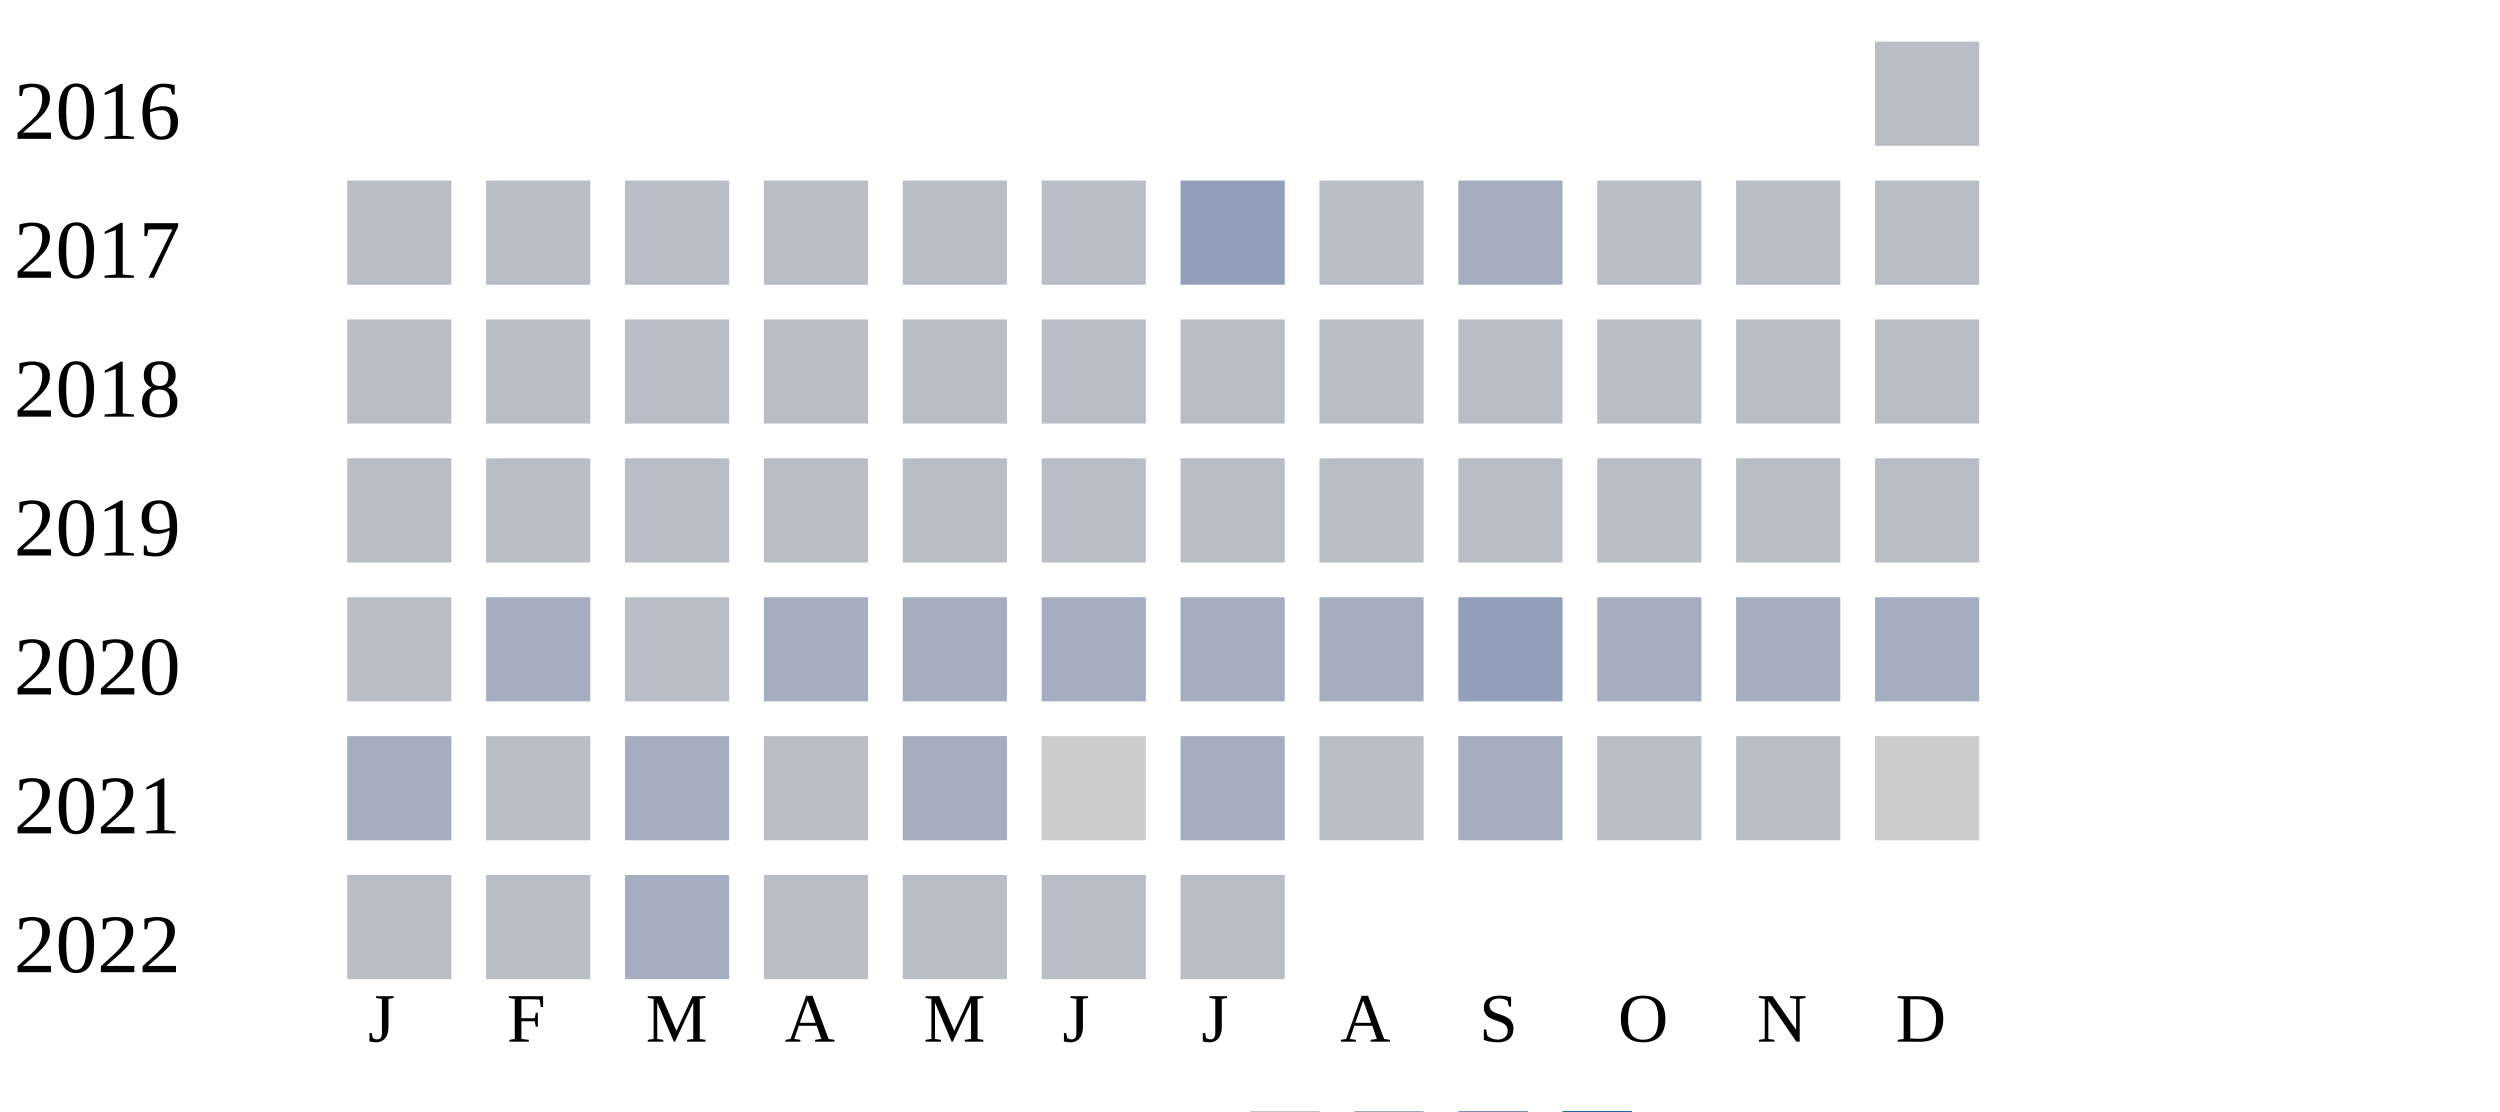
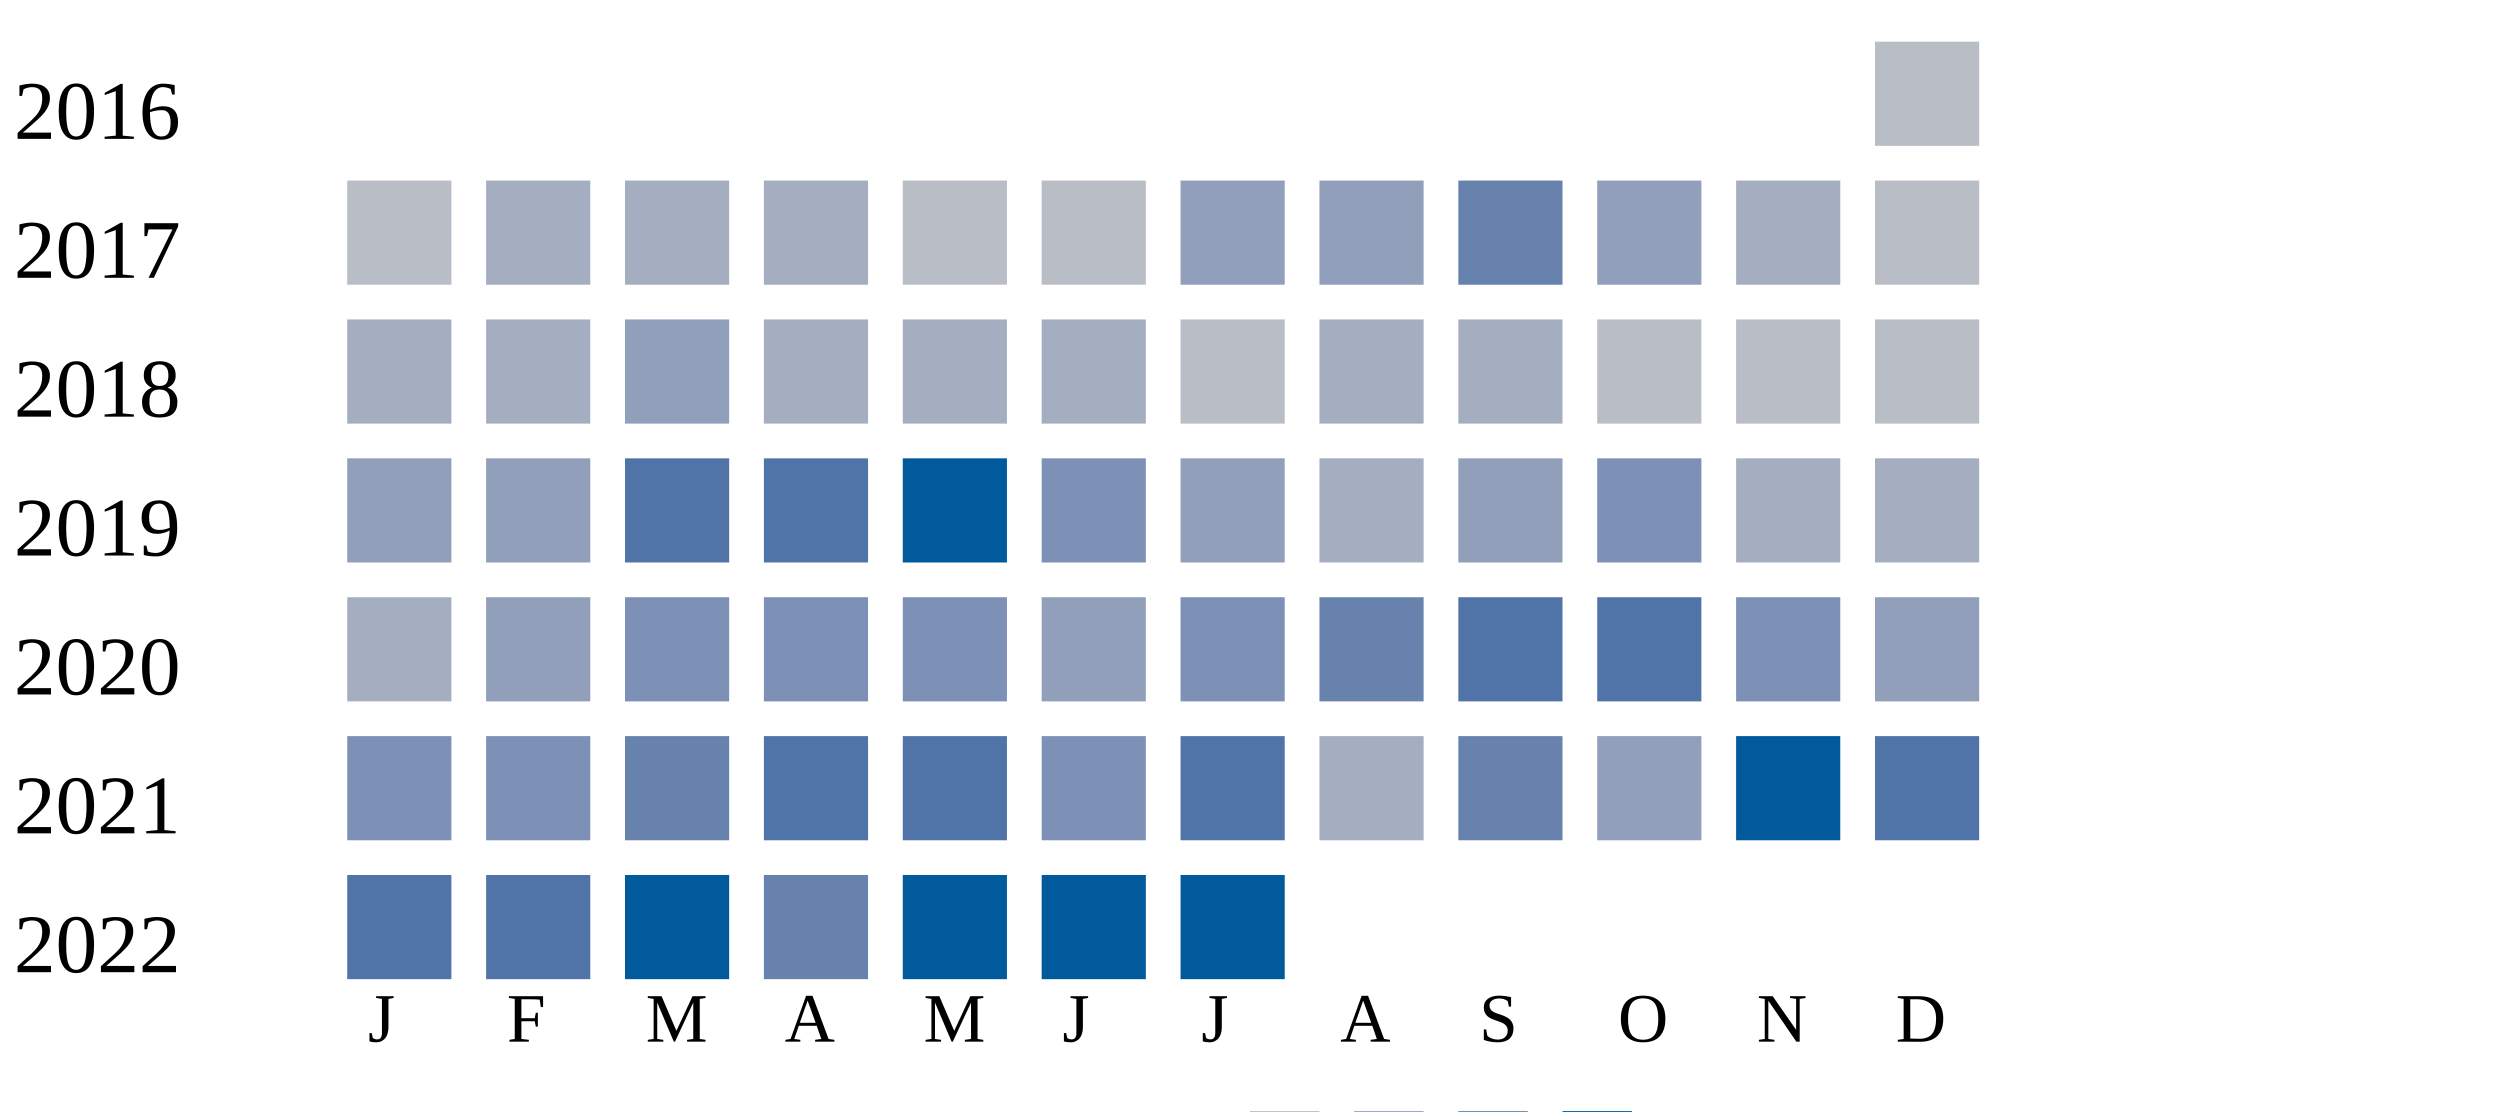
<svg xmlns="http://www.w3.org/2000/svg" width="360" height="160">
  <g transform="translate(0 0)">
    <text x="2" y="20">2016</text>
    <rect x="270" y="6" width="15" height="15" fill="#b9bdc6" />
  </g>
  <g transform="translate(0 20)">
    <text x="2" y="20">2017</text>
    <rect x="50" y="6" width="15" height="15" fill="#b9bdc6" />
-     <rect x="70" y="6" width="15" height="15" fill="#b9bdc6" />
-     <rect x="90" y="6" width="15" height="15" fill="#b9bdc6" />
-     <rect x="110" y="6" width="15" height="15" fill="#b9bdc6" />
+     <rect x="70" y="6" width="15" height="15" fill="#a5aec0" />
+     <rect x="90" y="6" width="15" height="15" fill="#a5aec0" />
+     <rect x="110" y="6" width="15" height="15" fill="#a5aec0" />
    <rect x="130" y="6" width="15" height="15" fill="#b9bdc6" />
    <rect x="150" y="6" width="15" height="15" fill="#b9bdc6" />
    <rect x="170" y="6" width="15" height="15" fill="#919fba" />
-     <rect x="190" y="6" width="15" height="15" fill="#b9bdc6" />
-     <rect x="210" y="6" width="15" height="15" fill="#a5aec0" />
-     <rect x="230" y="6" width="15" height="15" fill="#b9bdc6" />
-     <rect x="250" y="6" width="15" height="15" fill="#b9bdc6" />
+     <rect x="190" y="6" width="15" height="15" fill="#919fba" />
+     <rect x="210" y="6" width="15" height="15" fill="#6882ae" />
+     <rect x="230" y="6" width="15" height="15" fill="#919fba" />
+     <rect x="250" y="6" width="15" height="15" fill="#a5aec0" />
    <rect x="270" y="6" width="15" height="15" fill="#b9bdc6" />
  </g>
  <g transform="translate(0 40)">
    <text x="2" y="20">2018</text>
-     <rect x="50" y="6" width="15" height="15" fill="#b9bdc6" />
-     <rect x="70" y="6" width="15" height="15" fill="#b9bdc6" />
-     <rect x="90" y="6" width="15" height="15" fill="#b9bdc6" />
-     <rect x="110" y="6" width="15" height="15" fill="#b9bdc6" />
-     <rect x="130" y="6" width="15" height="15" fill="#b9bdc6" />
-     <rect x="150" y="6" width="15" height="15" fill="#b9bdc6" />
+     <rect x="50" y="6" width="15" height="15" fill="#a5aec0" />
+     <rect x="70" y="6" width="15" height="15" fill="#a5aec0" />
+     <rect x="90" y="6" width="15" height="15" fill="#919fba" />
+     <rect x="110" y="6" width="15" height="15" fill="#a5aec0" />
+     <rect x="130" y="6" width="15" height="15" fill="#a5aec0" />
+     <rect x="150" y="6" width="15" height="15" fill="#a5aec0" />
    <rect x="170" y="6" width="15" height="15" fill="#b9bdc6" />
-     <rect x="190" y="6" width="15" height="15" fill="#b9bdc6" />
-     <rect x="210" y="6" width="15" height="15" fill="#b9bdc6" />
+     <rect x="190" y="6" width="15" height="15" fill="#a5aec0" />
+     <rect x="210" y="6" width="15" height="15" fill="#a5aec0" />
    <rect x="230" y="6" width="15" height="15" fill="#b9bdc6" />
    <rect x="250" y="6" width="15" height="15" fill="#b9bdc6" />
    <rect x="270" y="6" width="15" height="15" fill="#b9bdc6" />
  </g>
  <g transform="translate(0 60)">
    <text x="2" y="20">2019</text>
-     <rect x="50" y="6" width="15" height="15" fill="#b9bdc6" />
-     <rect x="70" y="6" width="15" height="15" fill="#b9bdc6" />
-     <rect x="90" y="6" width="15" height="15" fill="#b9bdc6" />
-     <rect x="110" y="6" width="15" height="15" fill="#b9bdc6" />
-     <rect x="130" y="6" width="15" height="15" fill="#b9bdc6" />
-     <rect x="150" y="6" width="15" height="15" fill="#b9bdc6" />
-     <rect x="170" y="6" width="15" height="15" fill="#b9bdc6" />
-     <rect x="190" y="6" width="15" height="15" fill="#b9bdc6" />
-     <rect x="210" y="6" width="15" height="15" fill="#b9bdc6" />
-     <rect x="230" y="6" width="15" height="15" fill="#b9bdc6" />
-     <rect x="250" y="6" width="15" height="15" fill="#b9bdc6" />
-     <rect x="270" y="6" width="15" height="15" fill="#b9bdc6" />
+     <rect x="50" y="6" width="15" height="15" fill="#919fba" />
+     <rect x="70" y="6" width="15" height="15" fill="#919fba" />
+     <rect x="90" y="6" width="15" height="15" fill="#5174a8" />
+     <rect x="110" y="6" width="15" height="15" fill="#5174a8" />
+     <rect x="130" y="6" width="15" height="15" fill="#005a9c" />
+     <rect x="150" y="6" width="15" height="15" fill="#7d90b5" />
+     <rect x="170" y="6" width="15" height="15" fill="#919fba" />
+     <rect x="190" y="6" width="15" height="15" fill="#a5aec0" />
+     <rect x="210" y="6" width="15" height="15" fill="#919fba" />
+     <rect x="230" y="6" width="15" height="15" fill="#7d90b5" />
+     <rect x="250" y="6" width="15" height="15" fill="#a5aec0" />
+     <rect x="270" y="6" width="15" height="15" fill="#a5aec0" />
  </g>
  <g transform="translate(0 80)">
    <text x="2" y="20">2020</text>
-     <rect x="50" y="6" width="15" height="15" fill="#b9bdc6" />
-     <rect x="70" y="6" width="15" height="15" fill="#a5aec0" />
-     <rect x="90" y="6" width="15" height="15" fill="#b9bdc6" />
-     <rect x="110" y="6" width="15" height="15" fill="#a5aec0" />
-     <rect x="130" y="6" width="15" height="15" fill="#a5aec0" />
-     <rect x="150" y="6" width="15" height="15" fill="#a5aec0" />
-     <rect x="170" y="6" width="15" height="15" fill="#a5aec0" />
-     <rect x="190" y="6" width="15" height="15" fill="#a5aec0" />
-     <rect x="210" y="6" width="15" height="15" fill="#919fba" />
-     <rect x="230" y="6" width="15" height="15" fill="#a5aec0" />
-     <rect x="250" y="6" width="15" height="15" fill="#a5aec0" />
-     <rect x="270" y="6" width="15" height="15" fill="#a5aec0" />
+     <rect x="50" y="6" width="15" height="15" fill="#a5aec0" />
+     <rect x="70" y="6" width="15" height="15" fill="#919fba" />
+     <rect x="90" y="6" width="15" height="15" fill="#7d90b5" />
+     <rect x="110" y="6" width="15" height="15" fill="#7d90b5" />
+     <rect x="130" y="6" width="15" height="15" fill="#7d90b5" />
+     <rect x="150" y="6" width="15" height="15" fill="#919fba" />
+     <rect x="170" y="6" width="15" height="15" fill="#7d90b5" />
+     <rect x="190" y="6" width="15" height="15" fill="#6882ae" />
+     <rect x="210" y="6" width="15" height="15" fill="#5174a8" />
+     <rect x="230" y="6" width="15" height="15" fill="#5174a8" />
+     <rect x="250" y="6" width="15" height="15" fill="#7d90b5" />
+     <rect x="270" y="6" width="15" height="15" fill="#919fba" />
  </g>
  <g transform="translate(0 100)">
    <text x="2" y="20">2021</text>
-     <rect x="50" y="6" width="15" height="15" fill="#a5aec0" />
-     <rect x="70" y="6" width="15" height="15" fill="#b9bdc6" />
-     <rect x="90" y="6" width="15" height="15" fill="#a5aec0" />
-     <rect x="110" y="6" width="15" height="15" fill="#b9bdc6" />
-     <rect x="130" y="6" width="15" height="15" fill="#a5aec0" />
-     <rect x="150" y="6" width="15" height="15" fill="#cccccc" />
-     <rect x="170" y="6" width="15" height="15" fill="#a5aec0" />
-     <rect x="190" y="6" width="15" height="15" fill="#b9bdc6" />
-     <rect x="210" y="6" width="15" height="15" fill="#a5aec0" />
-     <rect x="230" y="6" width="15" height="15" fill="#b9bdc6" />
-     <rect x="250" y="6" width="15" height="15" fill="#b9bdc6" />
-     <rect x="270" y="6" width="15" height="15" fill="#cccccc" />
+     <rect x="50" y="6" width="15" height="15" fill="#7d90b5" />
+     <rect x="70" y="6" width="15" height="15" fill="#7d90b5" />
+     <rect x="90" y="6" width="15" height="15" fill="#6882ae" />
+     <rect x="110" y="6" width="15" height="15" fill="#5174a8" />
+     <rect x="130" y="6" width="15" height="15" fill="#5174a8" />
+     <rect x="150" y="6" width="15" height="15" fill="#7d90b5" />
+     <rect x="170" y="6" width="15" height="15" fill="#5174a8" />
+     <rect x="190" y="6" width="15" height="15" fill="#a5aec0" />
+     <rect x="210" y="6" width="15" height="15" fill="#6882ae" />
+     <rect x="230" y="6" width="15" height="15" fill="#919fba" />
+     <rect x="250" y="6" width="15" height="15" fill="#005a9c" />
+     <rect x="270" y="6" width="15" height="15" fill="#5174a8" />
  </g>
  <g transform="translate(0 120)">
    <text x="2" y="20">2022</text>
-     <rect x="50" y="6" width="15" height="15" fill="#b9bdc6" />
-     <rect x="70" y="6" width="15" height="15" fill="#b9bdc6" />
-     <rect x="90" y="6" width="15" height="15" fill="#a5aec0" />
-     <rect x="110" y="6" width="15" height="15" fill="#b9bdc6" />
-     <rect x="130" y="6" width="15" height="15" fill="#b9bdc6" />
-     <rect x="150" y="6" width="15" height="15" fill="#b9bdc6" />
-     <rect x="170" y="6" width="15" height="15" fill="#b9bdc6" />
+     <rect x="50" y="6" width="15" height="15" fill="#5174a8" />
+     <rect x="70" y="6" width="15" height="15" fill="#5174a8" />
+     <rect x="90" y="6" width="15" height="15" fill="#005a9c" />
+     <rect x="110" y="6" width="15" height="15" fill="#6882ae" />
+     <rect x="130" y="6" width="15" height="15" fill="#005a9c" />
+     <rect x="150" y="6" width="15" height="15" fill="#005a9c" />
+     <rect x="170" y="6" width="15" height="15" fill="#005a9c" />
  </g>
  <text style="font-size: 10px; text-align: center" x="53" y="150">J</text>
  <text style="font-size: 10px; text-align: center" x="73" y="150">F</text>
  <text style="font-size: 10px; text-align: center" x="93" y="150">M</text>
  <text style="font-size: 10px; text-align: center" x="113" y="150">A</text>
  <text style="font-size: 10px; text-align: center" x="133" y="150">M</text>
  <text style="font-size: 10px; text-align: center" x="153" y="150">J</text>
  <text style="font-size: 10px; text-align: center" x="173" y="150">J</text>
  <text style="font-size: 10px; text-align: center" x="193" y="150">A</text>
  <text style="font-size: 10px; text-align: center" x="213" y="150">S</text>
  <text style="font-size: 10px; text-align: center" x="233" y="150">O</text>
  <text style="font-size: 10px; text-align: center" x="253" y="150">N</text>
  <text style="font-size: 10px; text-align: center" x="273" y="150">D</text>
  <text style="font-size: 10px;" x="155" y="169">Less</text>
  <rect fill="#b9bdc6" width="10" height="10" x="180" y="160" />
  <rect fill="#919fba" width="10" height="10" x="195" y="160" />
  <rect fill="#6882ae" width="10" height="10" x="210" y="160" />
  <rect fill="#005a9c" width="10" height="10" x="225" y="160" />
  <text x="240" y="169" style="font-size: 10px;">More</text>
</svg>
